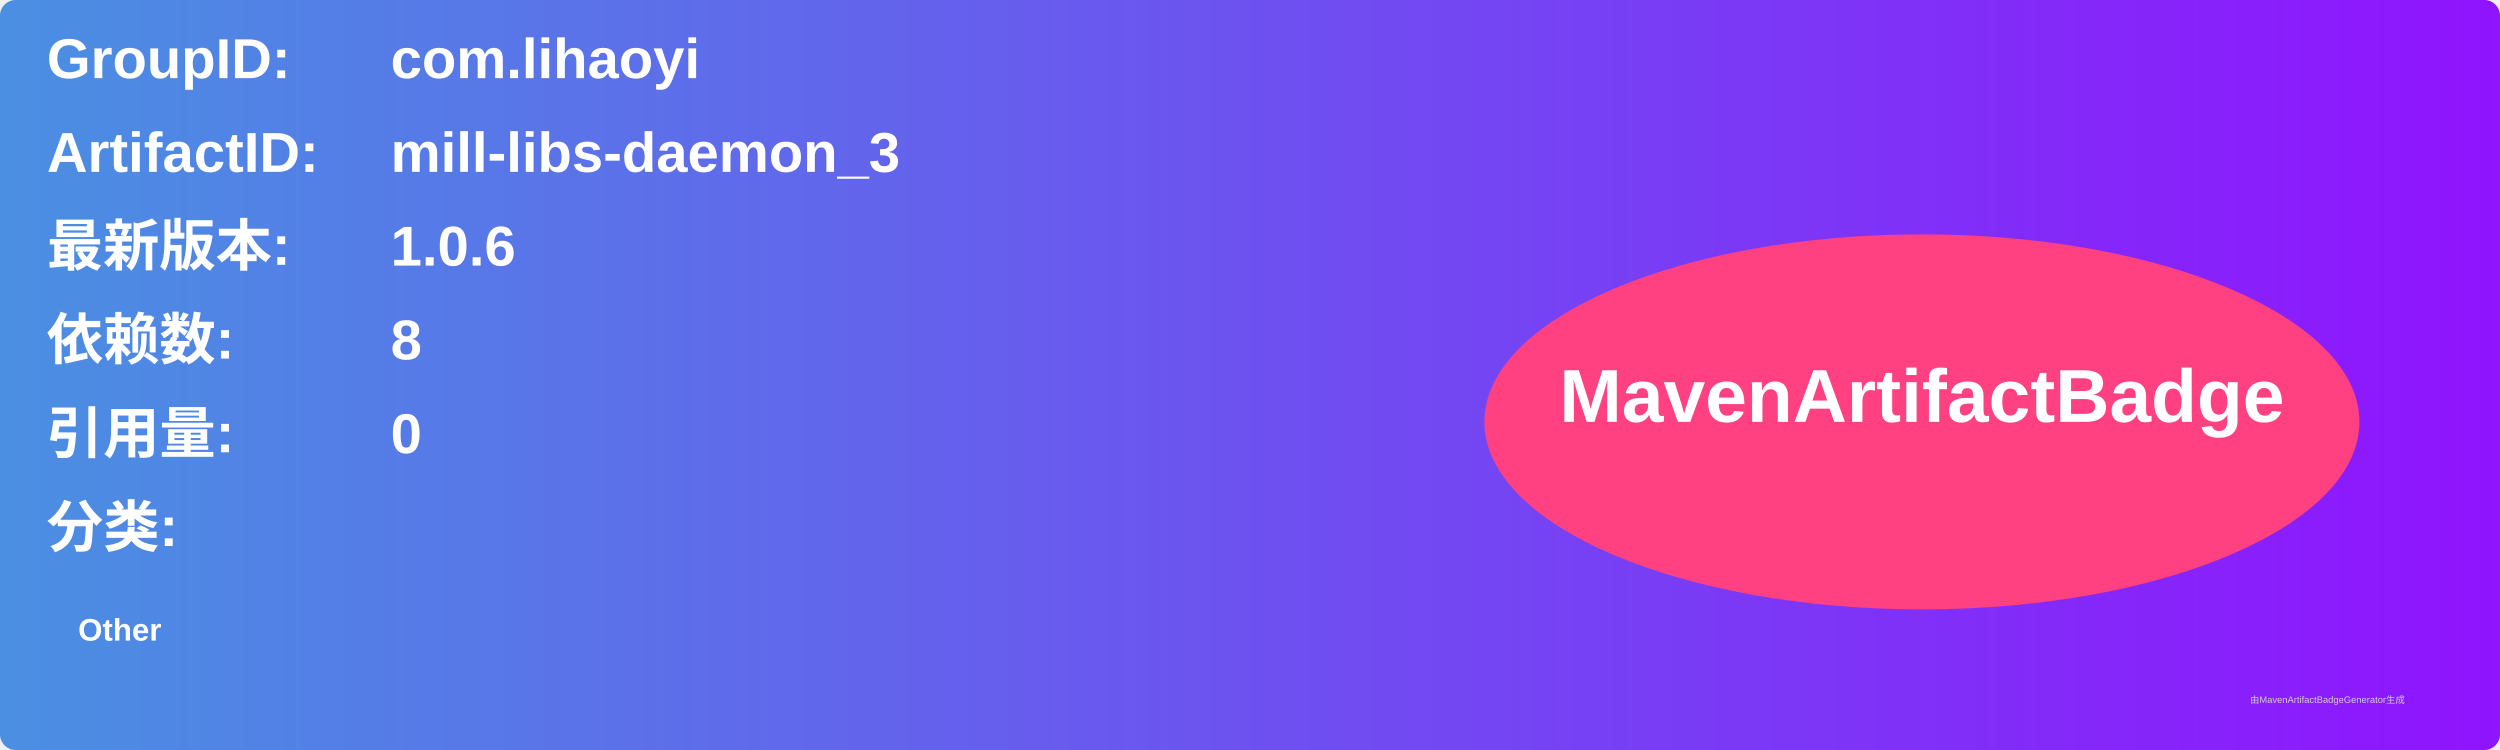
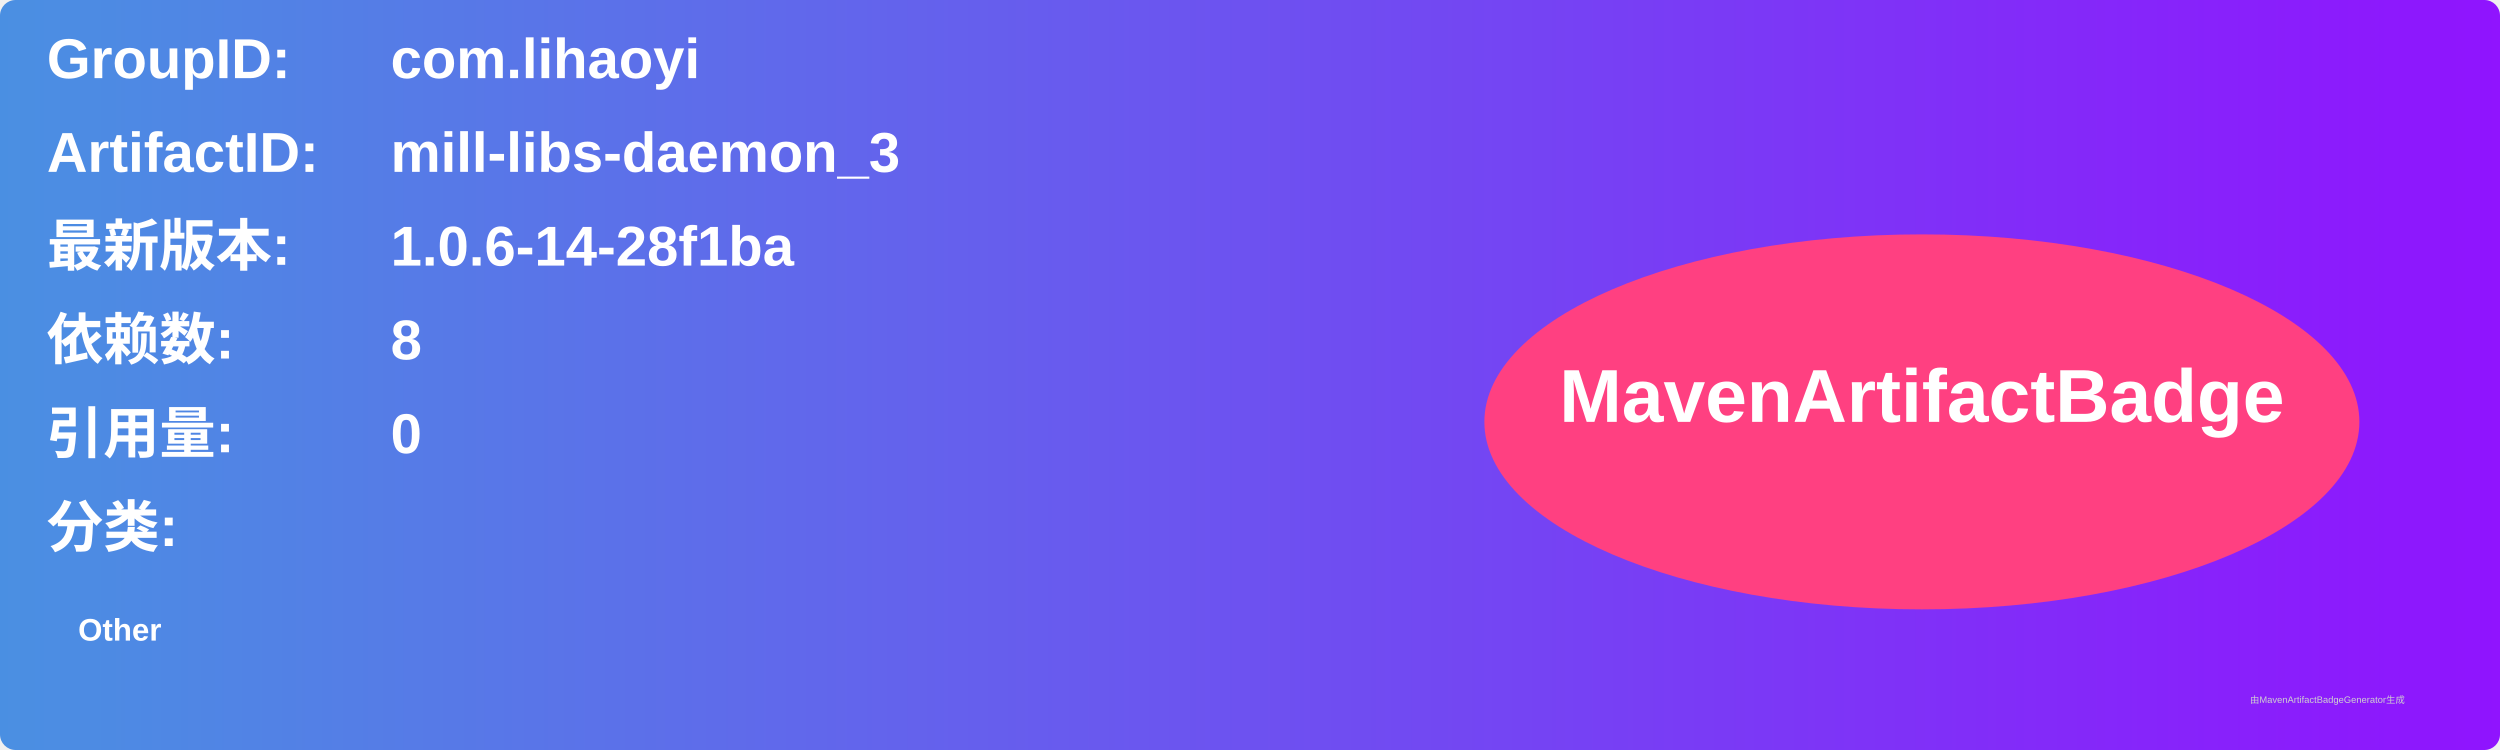
<svg xmlns="http://www.w3.org/2000/svg" width="800" height="240" viewBox="0 0 800 240">
  <linearGradient id="grad" x1="0%" y1="0%" x2="100%" y2="0%">
    <stop offset="0%" stop-color="#4a90e2" />
    <stop offset="100%" stop-color="#9013fe" />
  </linearGradient>
  <rect width="100%" height="100%" rx="5" ry="5" fill="url(#grad)" />
  <g transform="translate(15, 15)">
    <text x="0" y="10" font-family="Arial" font-size="18" fill="white" font-weight="bold" width="260">GroupID:</text>
    <text x="110" y="10" font-family="Arial" font-size="18" fill="white" font-weight="bold" width="460">com.lihaoyi</text>
    <text x="0" y="40" font-family="Arial" font-size="18" fill="white" font-weight="bold" width="260">ArtifactID:</text>
    <text x="110" y="40" font-family="Arial" font-size="18" fill="white" font-weight="bold" width="460">mill-libs-daemon_3</text>
    <text x="0" y="70" font-family="Arial" font-size="18" fill="white" font-weight="bold">最新版本:</text>
    <text x="110" y="70" font-family="Arial" font-size="18" fill="white" font-weight="bold">
-       <tspan font-weight="bold">1.0.6</tspan>
+       <tspan font-weight="bold">1.0.6-14-28f1ba</tspan>
    </text>
    <text x="0" y="100" font-family="Arial" font-size="18" fill="white" font-weight="bold">依赖数: </text>
    <text x="110" y="100" font-family="Arial" font-size="18" fill="white">
      <tspan font-weight="bold">8</tspan>
    </text>
    <text x="0" y="130" font-family="Arial" font-size="18" fill="white" font-weight="bold">引用量: </text>
    <text x="110" y="130" font-family="Arial" font-size="18" fill="white">
      <tspan font-weight="bold">0</tspan>
    </text>
    <text x="0" y="160" font-family="Arial" font-size="18" fill="white" font-weight="bold">分类:</text>
    <text x="10" y="190" font-family="Arial" font-size="10" fill="white">
      <tspan font-weight="bold">Other</tspan>
    </text>
    <ellipse cx="600" cy="120" rx="140" ry="60" fill="#ff4081" />
    <text x="600" y="120" text-anchor="middle" font-family="Arial" font-size="24" fill="white" font-weight="bold">MavenArtifactBadge</text>
  </g>
  <text x="720" y="225" font-family="Arial" font-size="3" fill="#d0d0d0">由MavenArtifactBadgeGenerator生成</text>
</svg>
